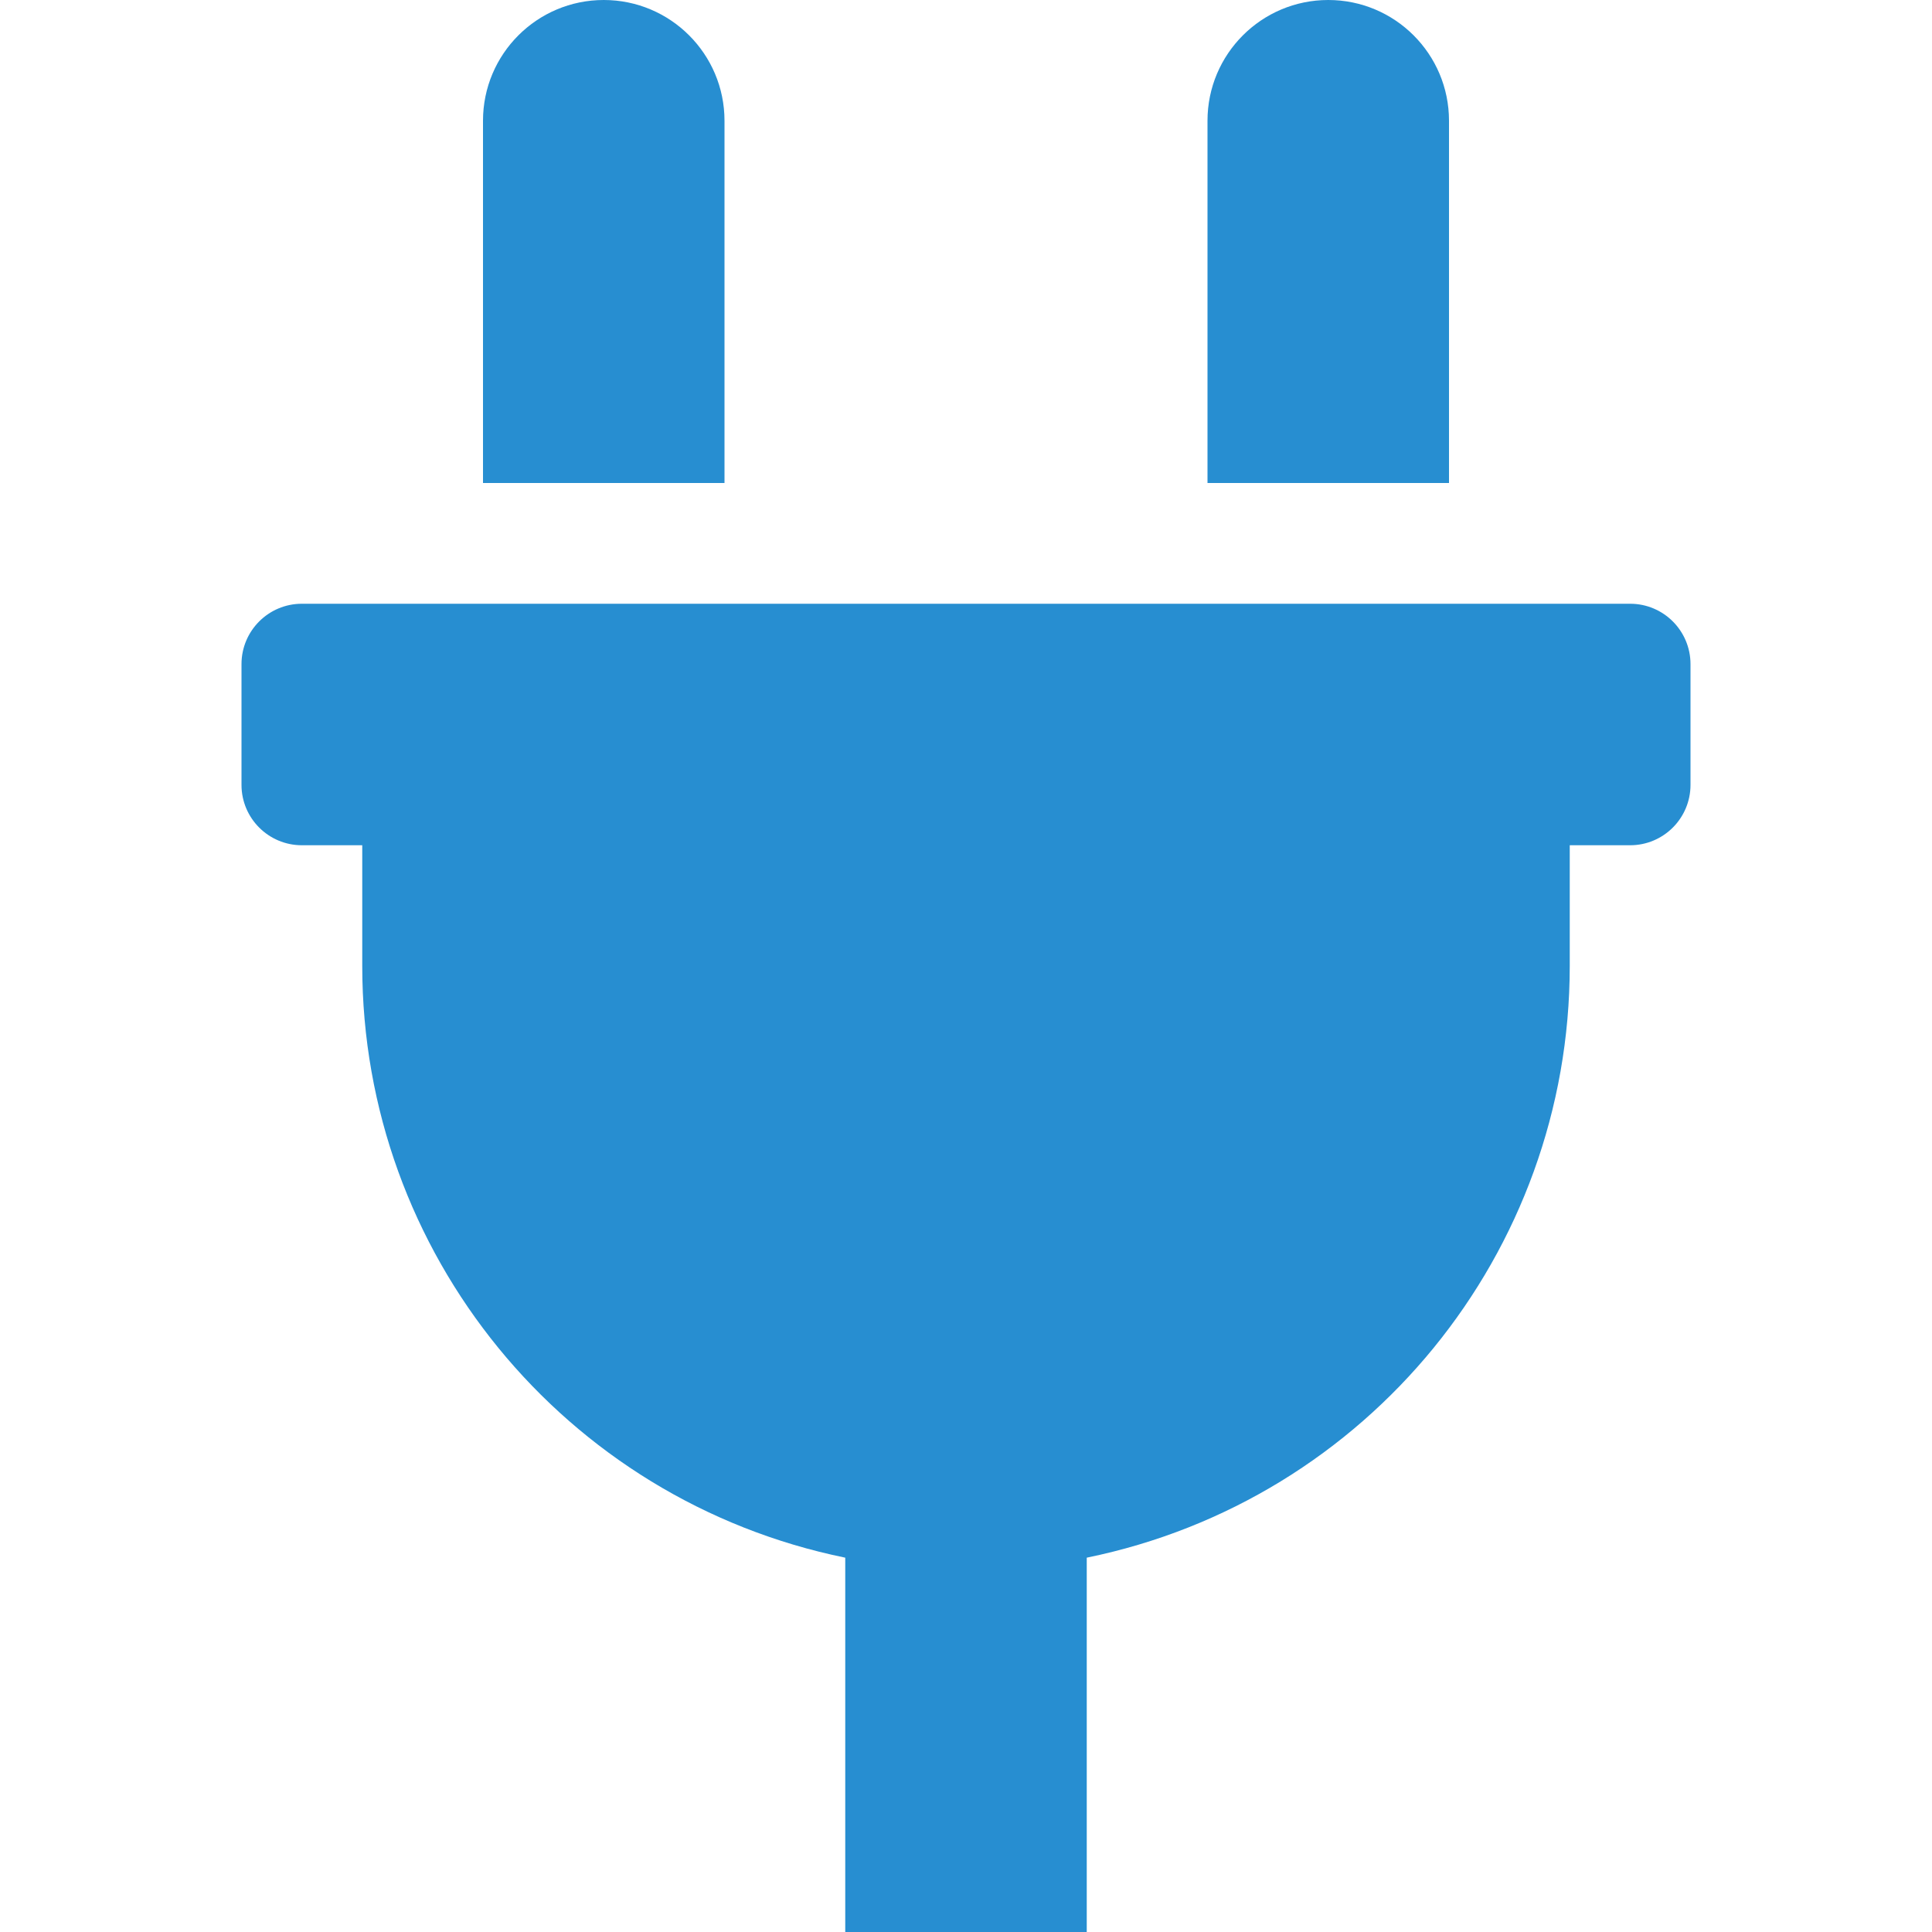
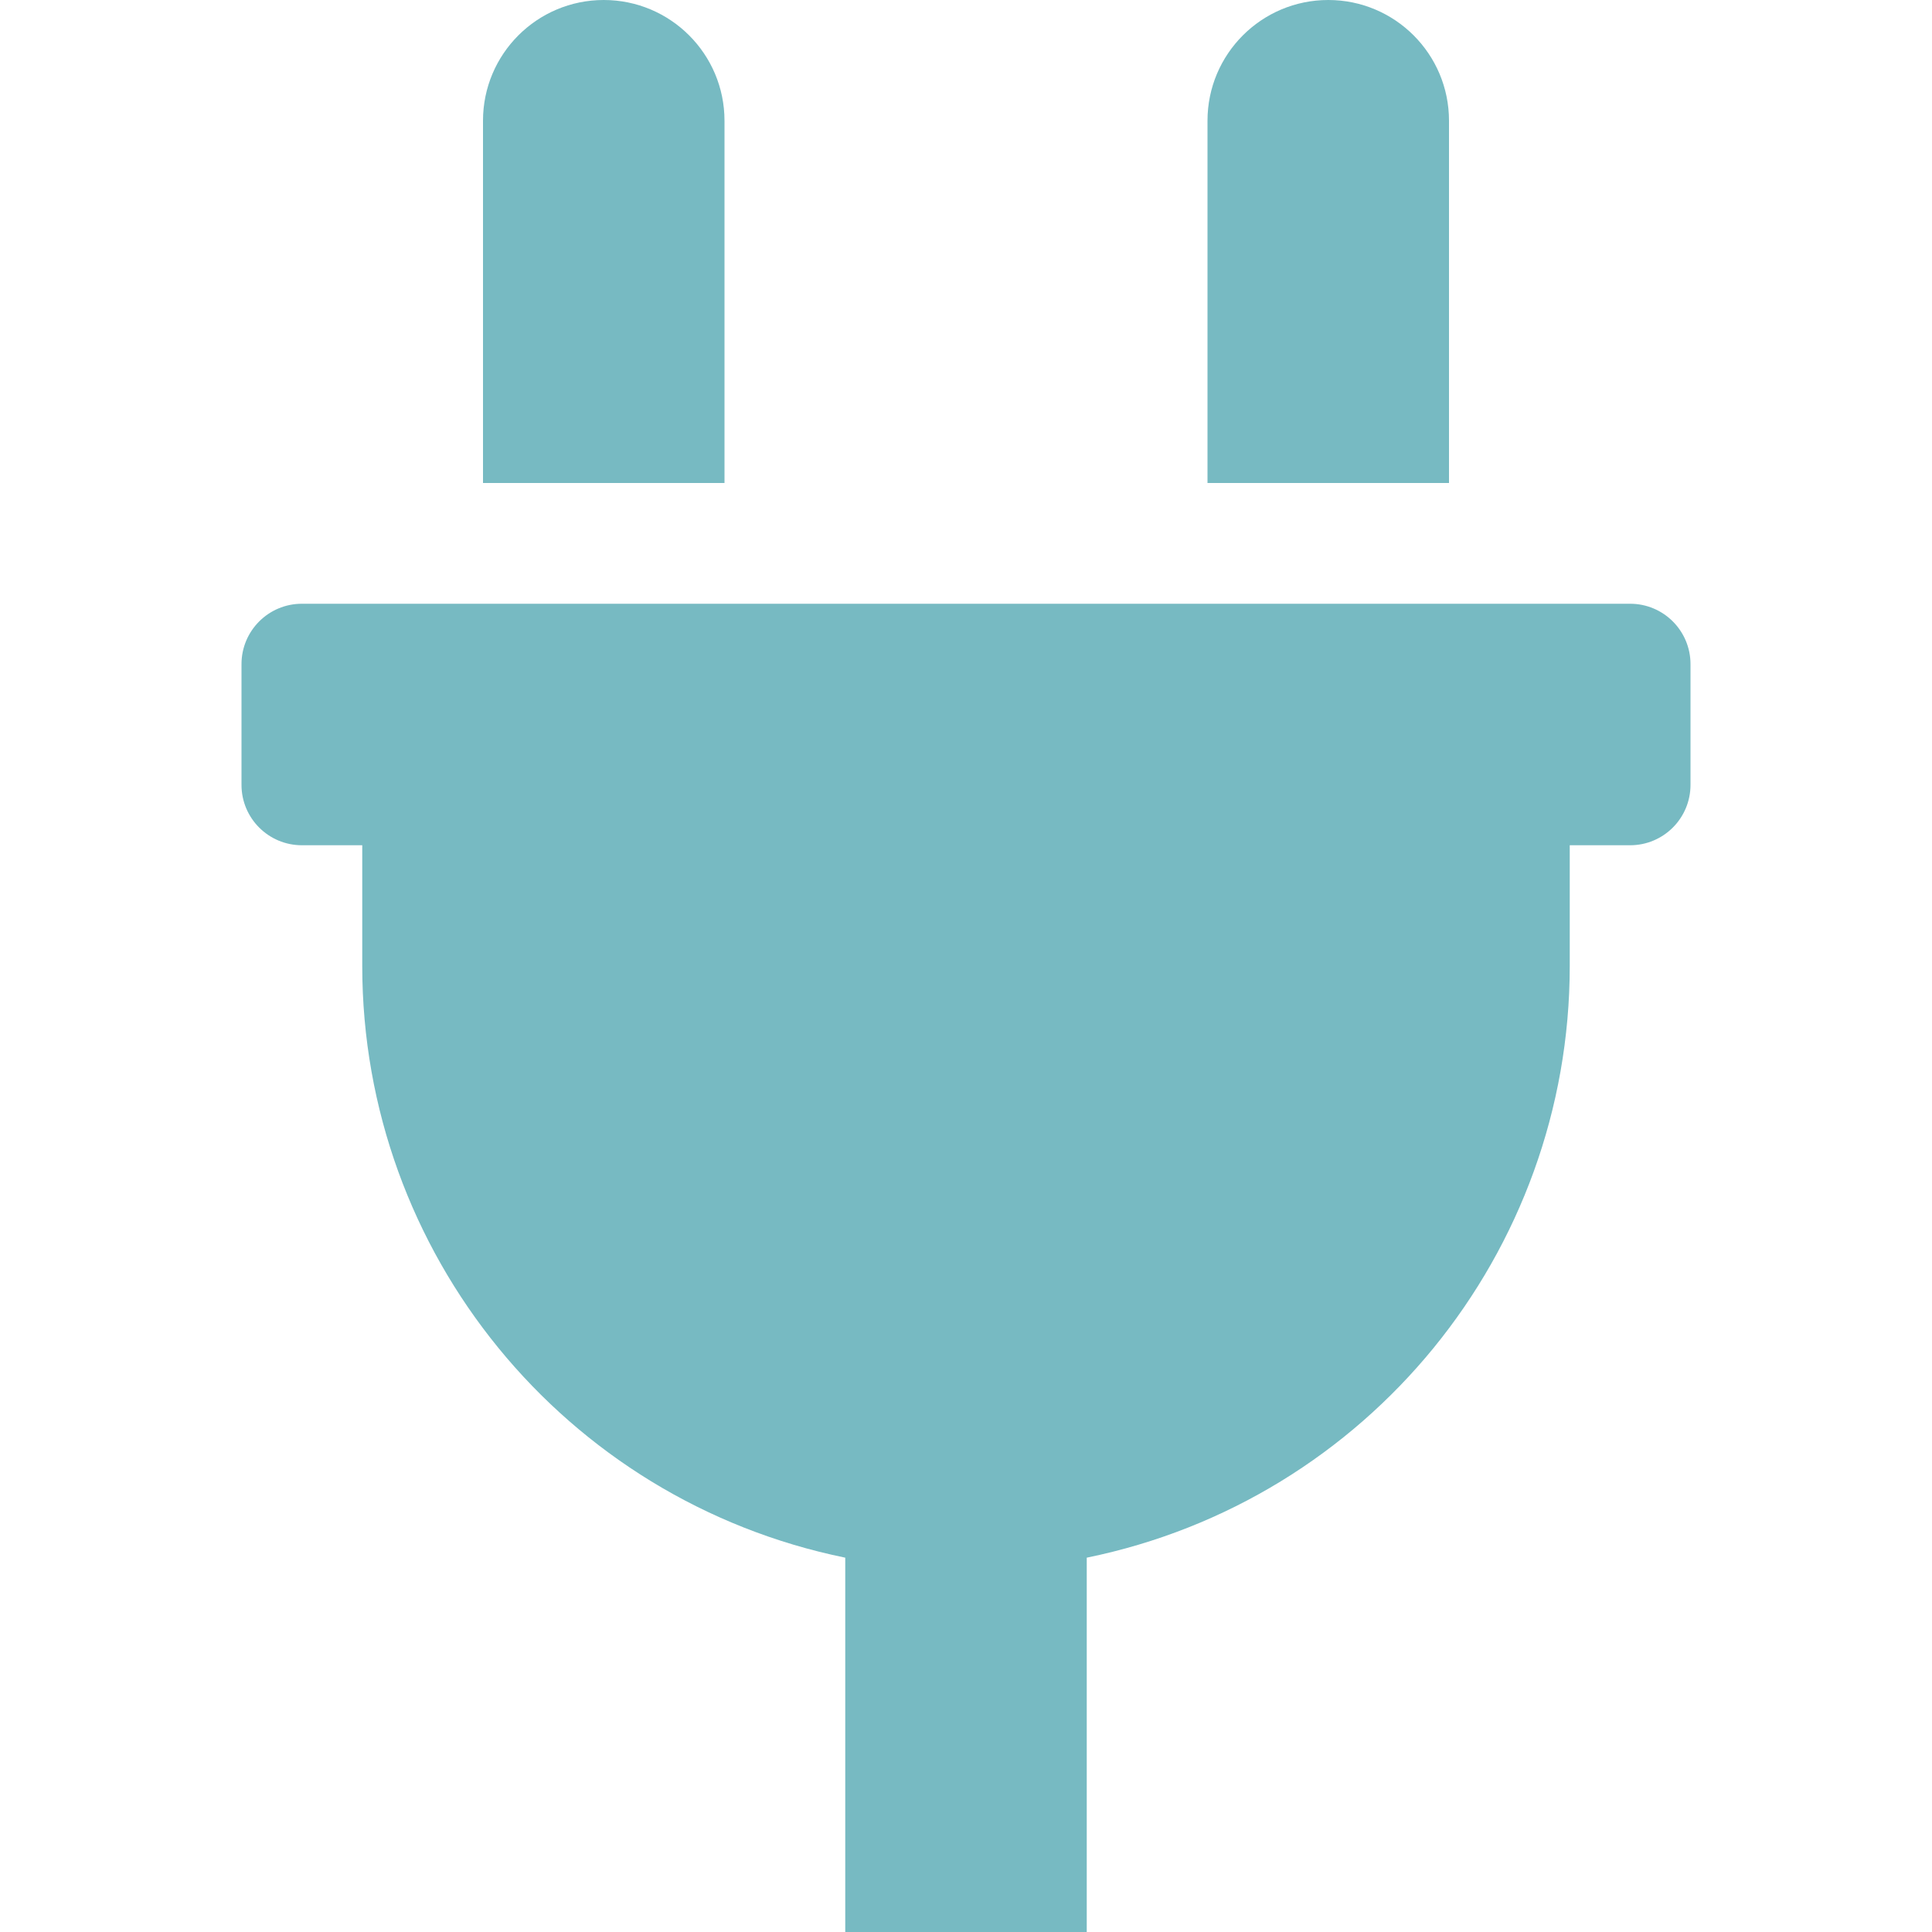
<svg xmlns="http://www.w3.org/2000/svg" width="24px" height="24px" viewBox="-64 0 512 512">
-   <path d="M320,32a32,32,0,0,0-64,0v96h64Zm48,128H16A16,16,0,0,0,0,176v32a16,16,0,0,0,16,16H32v32A160.07,160.07,0,0,0,160,412.8V512h64V412.8A160.07,160.07,0,0,0,352,256V224h16a16,16,0,0,0,16-16V176A16,16,0,0,0,368,160ZM128,32a32,32,0,0,0-64,0v96h64Z" fill="#278ED1" />
+   <path d="M320,32a32,32,0,0,0-64,0v96h64Zm48,128H16A16,16,0,0,0,0,176v32a16,16,0,0,0,16,16H32v32A160.07,160.07,0,0,0,160,412.8V512h64V412.8A160.07,160.07,0,0,0,352,256V224h16a16,16,0,0,0,16-16V176A16,16,0,0,0,368,160ZM128,32a32,32,0,0,0-64,0v96h64Z" fill="#77BAC2" />
</svg>
